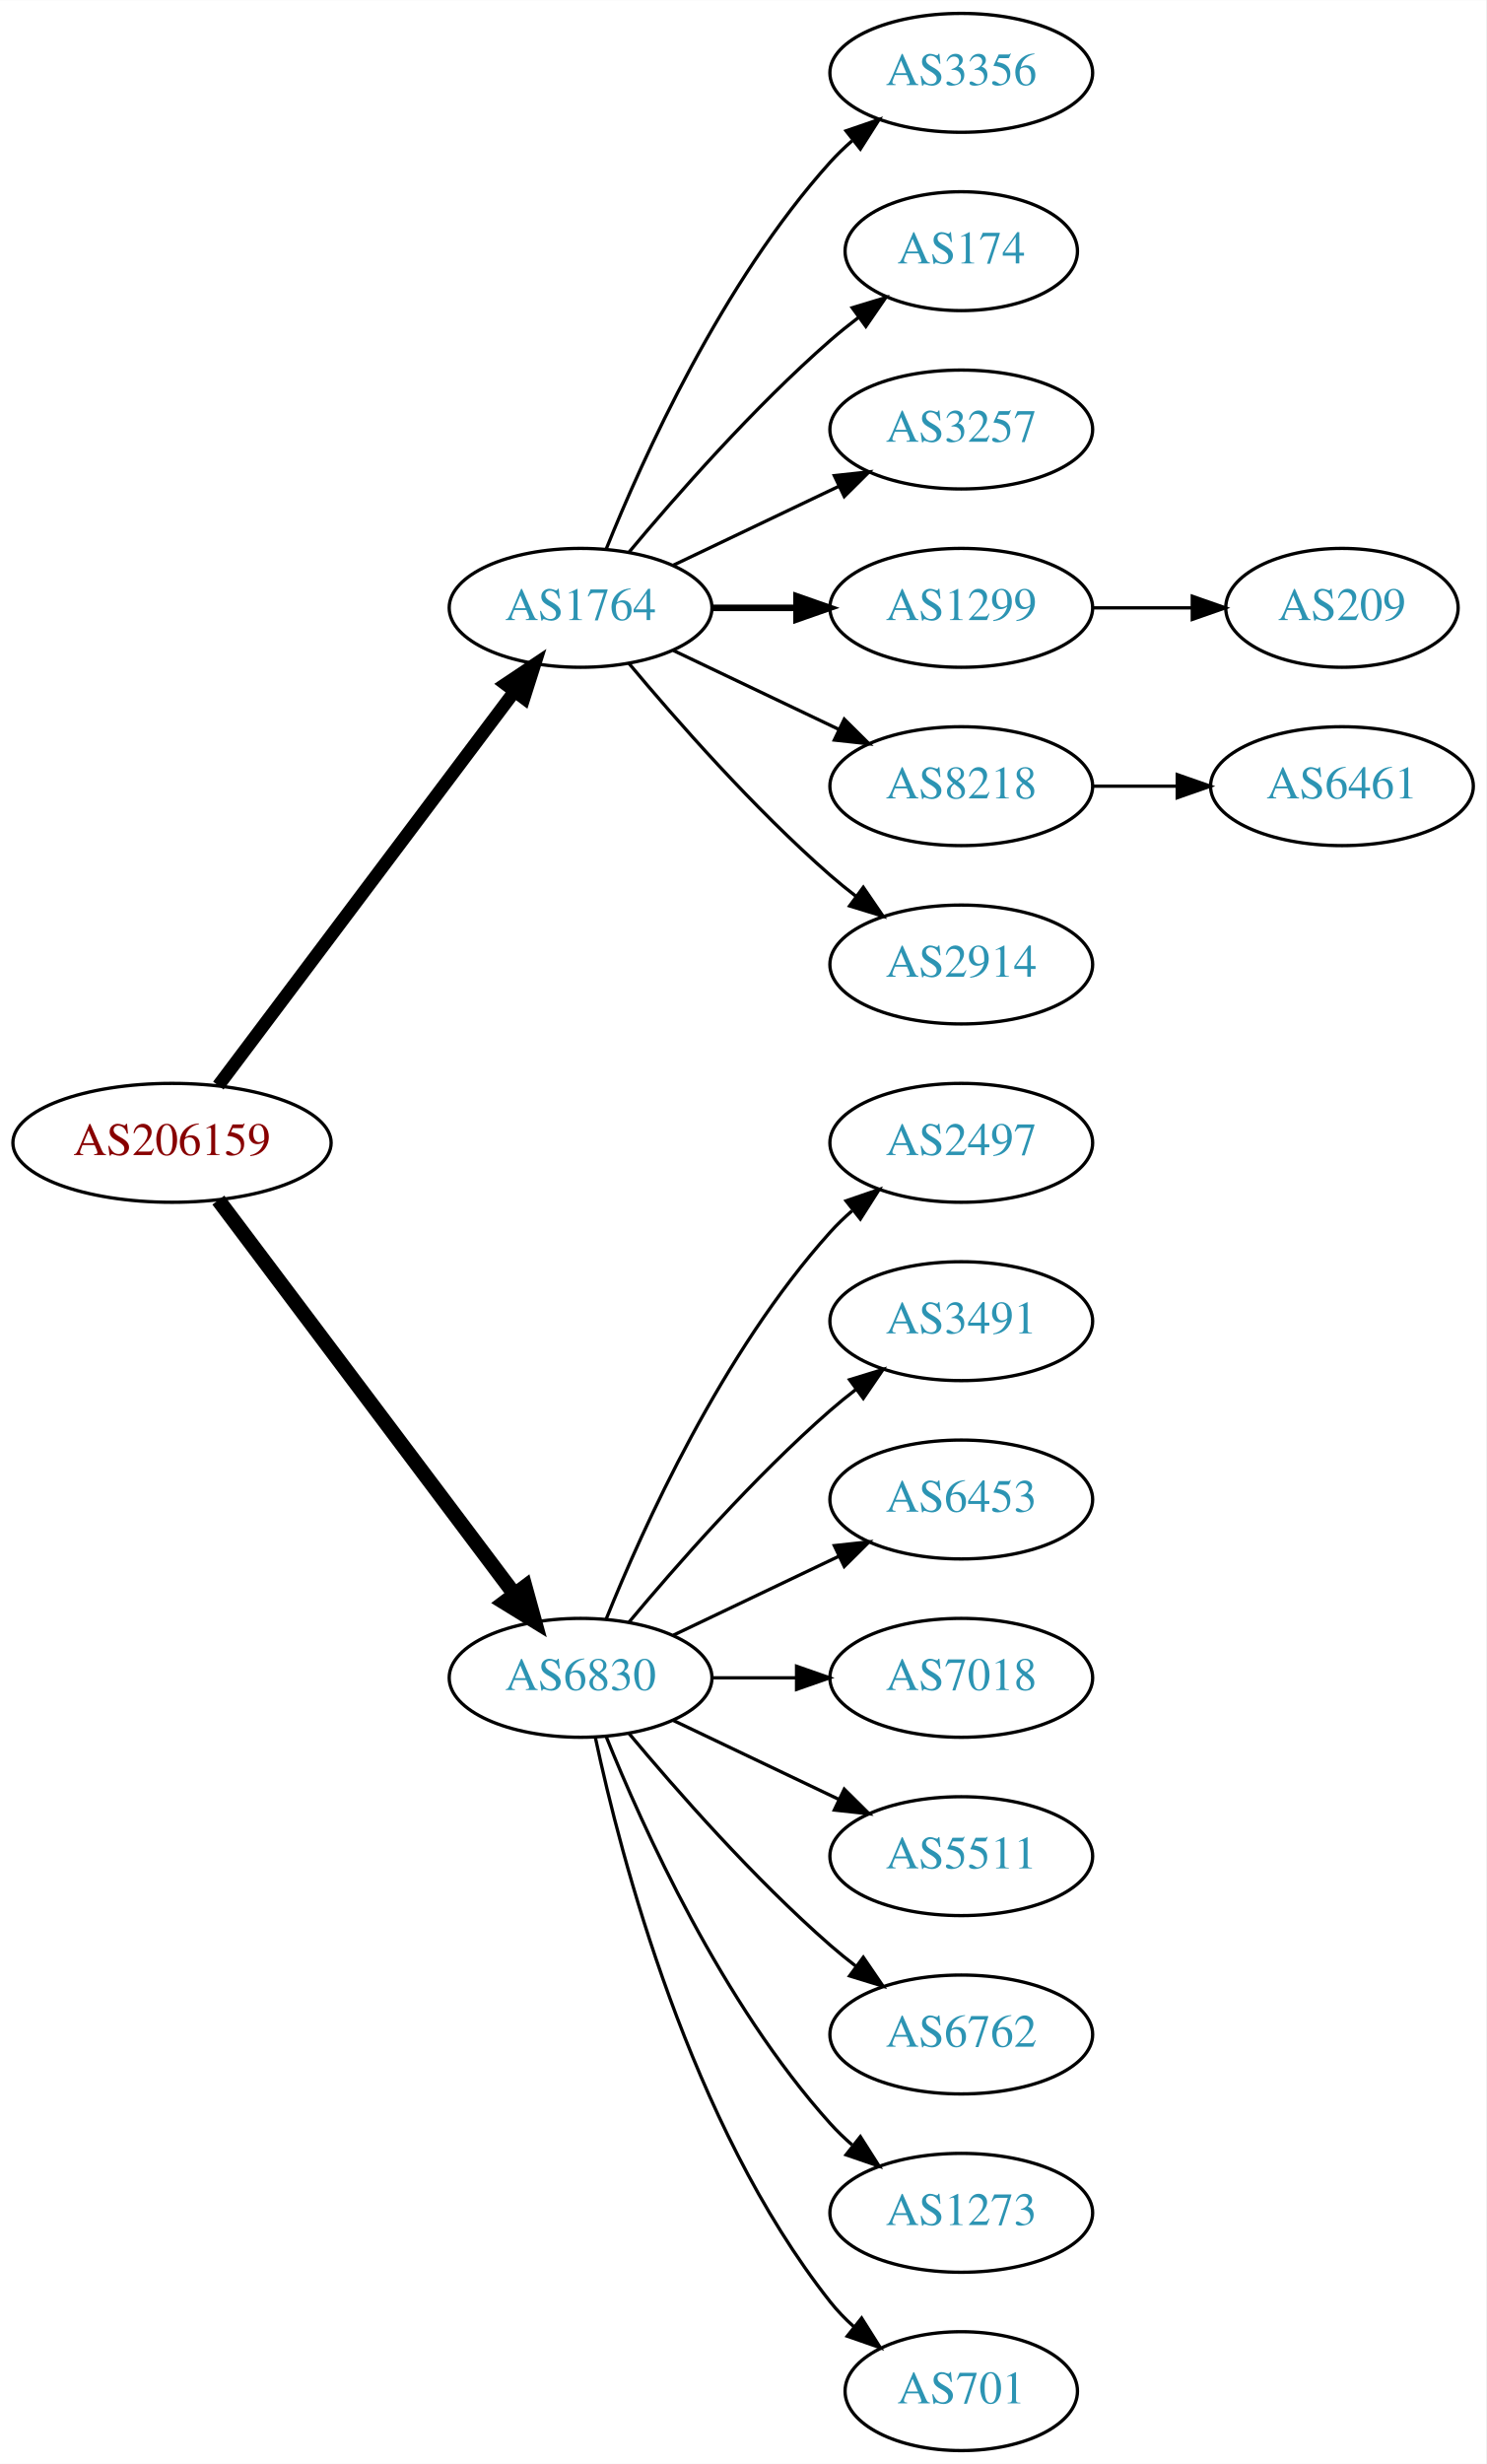
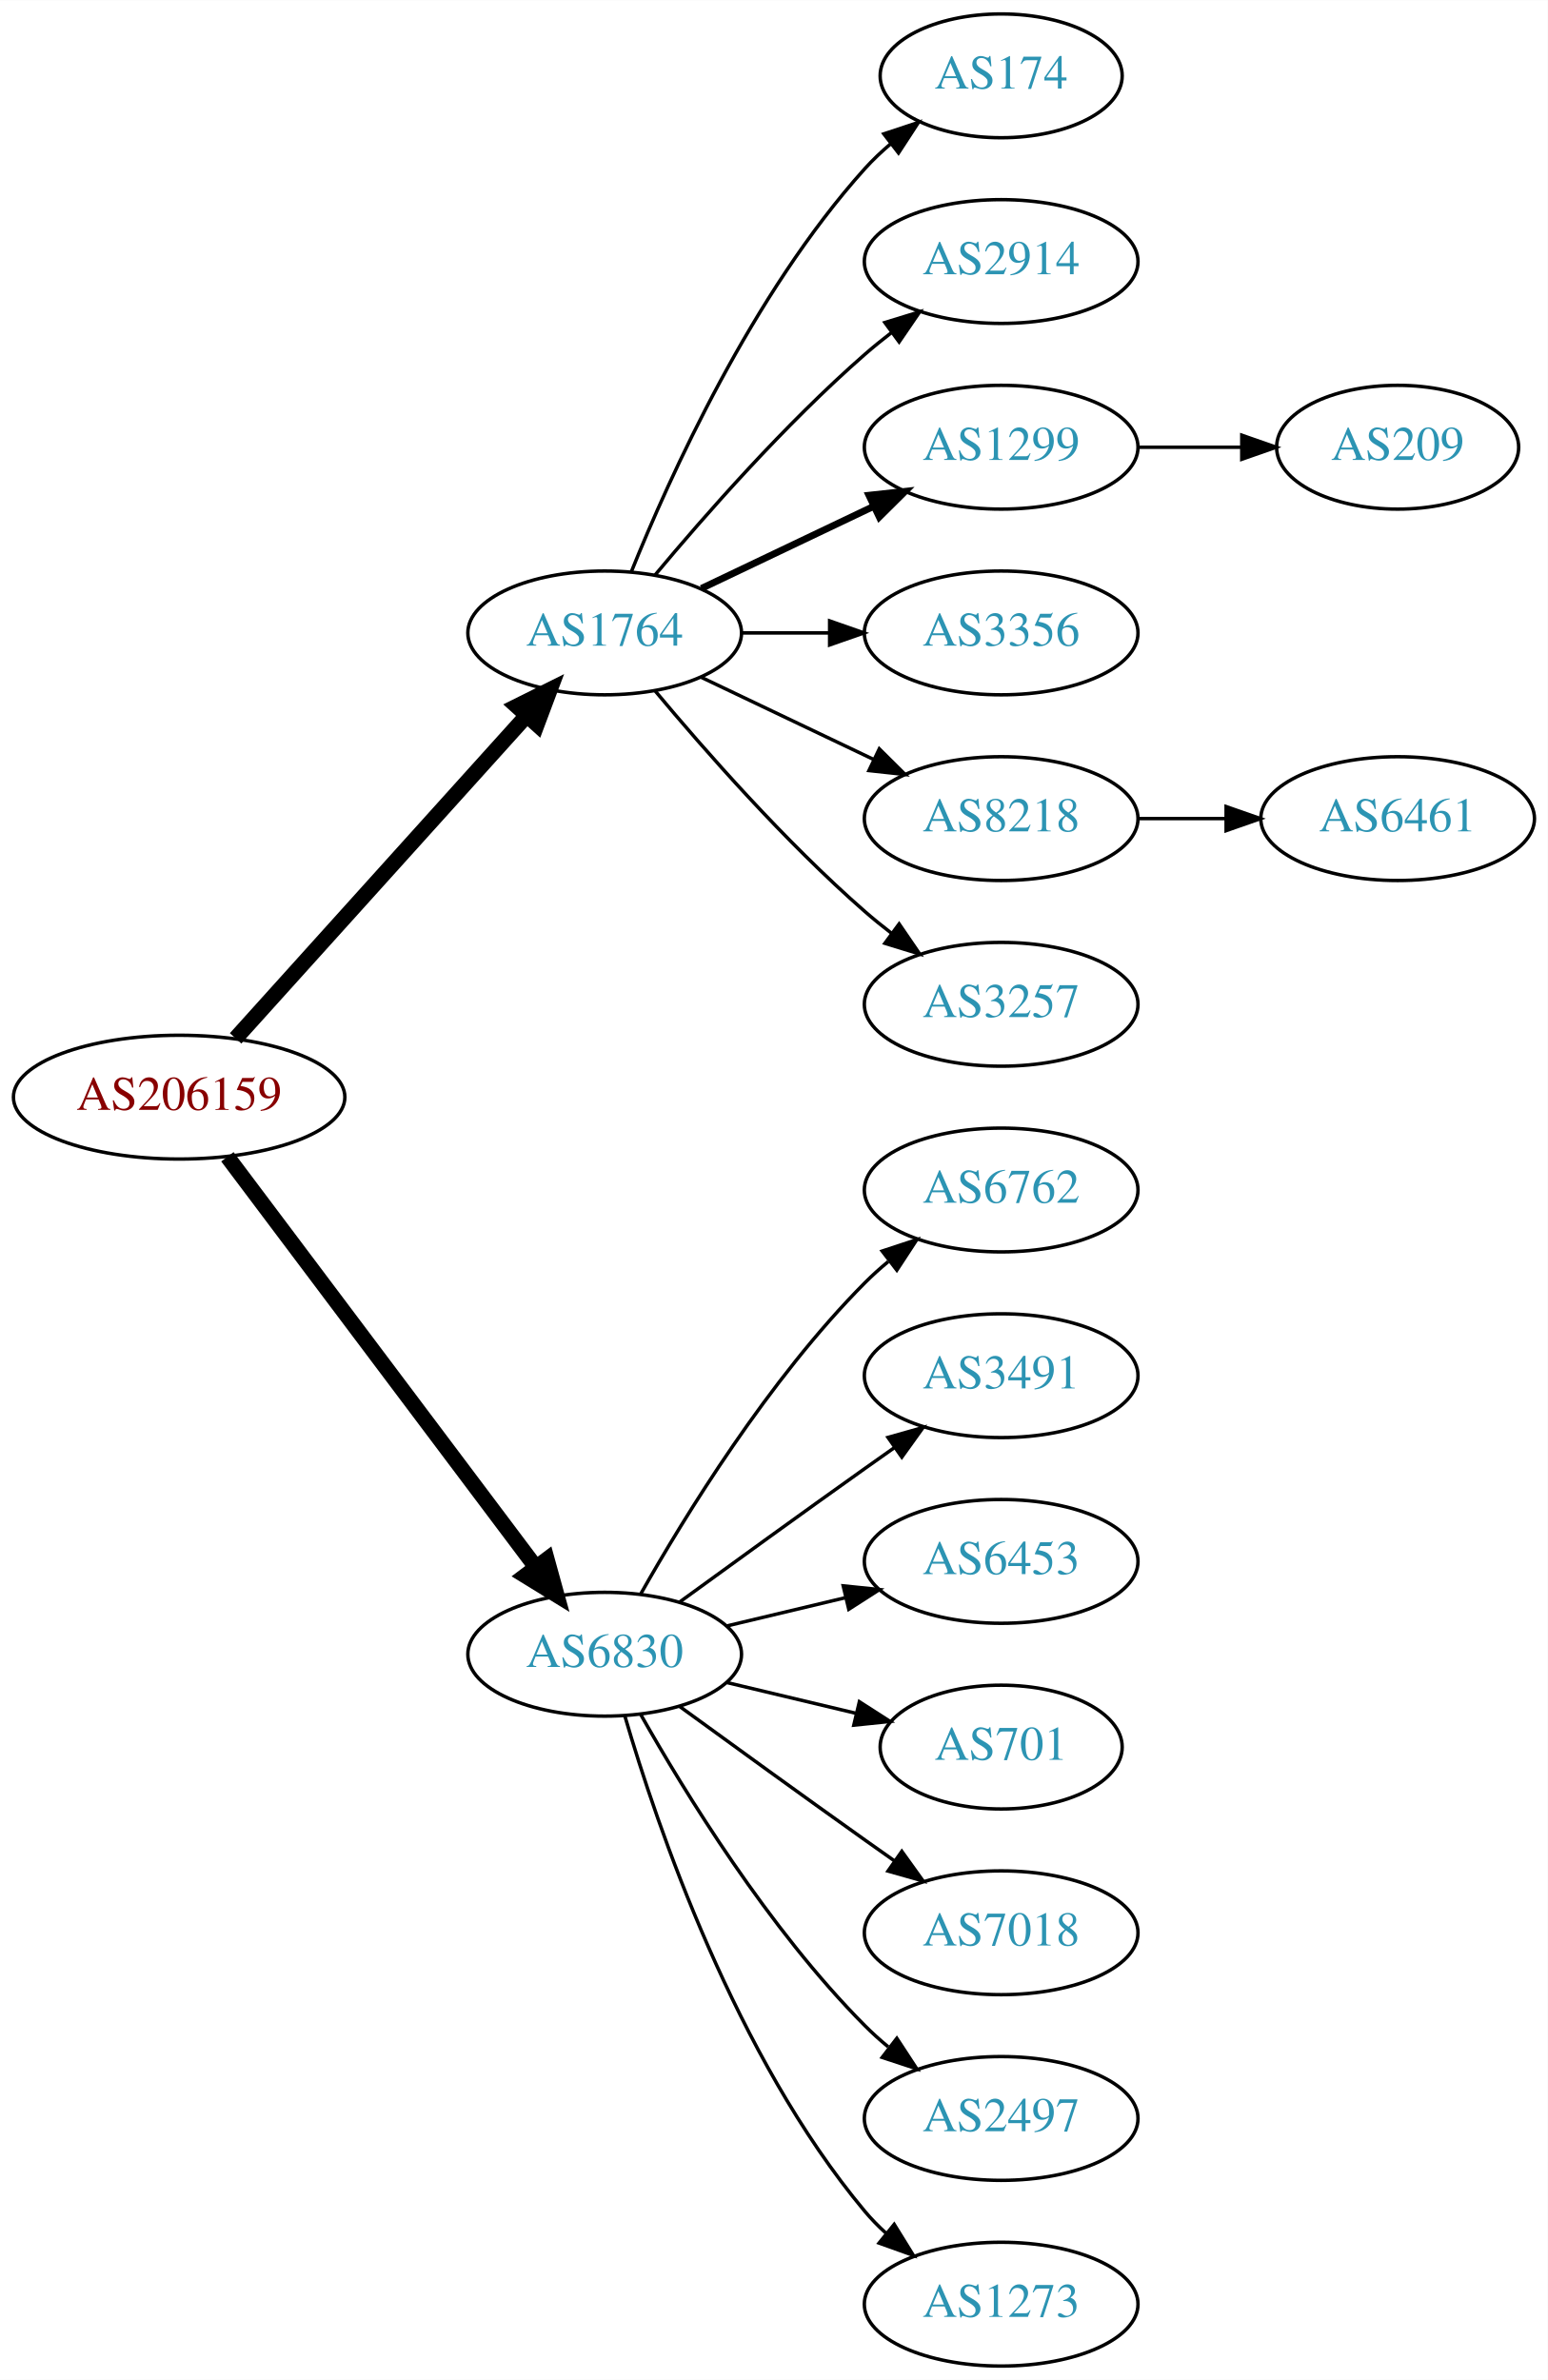
- <svg xmlns="http://www.w3.org/2000/svg" xmlns:xlink="http://www.w3.org/1999/xlink" width="450pt" height="746pt" viewBox="0.00 0.00 450.07 746.00">
-   <g id="graph0" class="graph" transform="scale(1 1) rotate(0) translate(4 742)">
-     <polygon fill="white" stroke="none" points="-4,4 -4,-742 446.07,-742 446.07,4 -4,4" />
+ <svg xmlns="http://www.w3.org/2000/svg" xmlns:xlink="http://www.w3.org/1999/xlink" width="450pt" height="692pt" viewBox="0.00 0.00 450.07 692.00">
+   <g id="graph0" class="graph" transform="scale(1 1) rotate(0) translate(4 688)">
+     <polygon fill="white" stroke="none" points="-4,4 -4,-688 446.07,-688 446.07,4 -4,4" />
    <g id="node1" class="node">
      <g id="a_node1">
        <a xlink:href="/asn/206159" xlink:title="AS206159 ~ VAO-AS [AT]">
-           <ellipse fill="#ffffff" stroke="black" cx="48.096" cy="-396" rx="48.192" ry="18" />
-           <text text-anchor="middle" x="48.096" y="-392.3" font-family="Times,serif" font-size="14.00" fill="#880000">AS206159</text>
+           <ellipse fill="#ffffff" stroke="black" cx="48.096" cy="-369" rx="48.192" ry="18" />
+           <text text-anchor="middle" x="48.096" y="-365.3" font-family="Times,serif" font-size="14.00" fill="#880000">AS206159</text>
        </a>
      </g>
    </g>
    <g id="node2" class="node">
      <g id="a_node2">
        <a xlink:href="/asn/1764" xlink:title="AS1764 ~ NEXTLAYER-AS [AT]">
-           <ellipse fill="#ffffff" stroke="black" cx="171.838" cy="-558" rx="39.794" ry="18" />
-           <text text-anchor="middle" x="171.838" y="-554.3" font-family="Times,serif" font-size="14.00" fill="#2c94b3">AS1764</text>
+           <ellipse fill="#ffffff" stroke="black" cx="171.838" cy="-504" rx="39.794" ry="18" />
+           <text text-anchor="middle" x="171.838" y="-500.3" font-family="Times,serif" font-size="14.00" fill="#2c94b3">AS1764</text>
        </a>
      </g>
    </g>
    <g id="edge1" class="edge">
-       <path fill="none" stroke="black" stroke-width="3.938" d="M62.124,-413.337C83.634,-441.96 126.675,-499.233 151.664,-532.486" />
-       <polygon fill="black" stroke="black" stroke-width="3.938" points="149.097,-534.896 157.903,-540.788 154.693,-530.691 149.097,-534.896" />
+       <path fill="none" stroke="black" stroke-width="4.5" d="M64.514,-386.098C85.945,-409.862 124.837,-452.99 149.174,-479.977" />
+       <polygon fill="black" stroke="black" stroke-width="4.5" points="146.304,-482.674 155.925,-487.463 152.152,-477.4 146.304,-482.674" />
    </g>
    <g id="node3" class="node">
      <g id="a_node3">
        <a xlink:href="/asn/6830" xlink:title="AS6830 ~ LGI-UPC [AT]">
-           <ellipse fill="#ffffff" stroke="black" cx="171.838" cy="-234" rx="39.794" ry="18" />
-           <text text-anchor="middle" x="171.838" y="-230.3" font-family="Times,serif" font-size="14.00" fill="#2c94b3">AS6830</text>
+           <ellipse fill="#ffffff" stroke="black" cx="171.838" cy="-207" rx="39.794" ry="18" />
+           <text text-anchor="middle" x="171.838" y="-203.3" font-family="Times,serif" font-size="14.00" fill="#2c94b3">AS6830</text>
        </a>
      </g>
    </g>
    <g id="edge2" class="edge">
-       <path fill="none" stroke="black" stroke-width="4.5" d="M62.124,-378.663C83.634,-350.04 126.675,-292.767 151.664,-259.514" />
-       <polygon fill="black" stroke="black" stroke-width="4.5" points="155.043,-261.572 157.903,-251.212 148.748,-256.841 155.043,-261.572" />
+       <path fill="none" stroke="black" stroke-width="4.5" d="M62.124,-351.663C83.634,-323.04 126.675,-265.767 151.664,-232.514" />
+       <polygon fill="black" stroke="black" stroke-width="4.5" points="155.043,-234.572 157.903,-224.212 148.748,-229.841 155.043,-234.572" />
    </g>
    <g id="node4" class="node">
      <g id="a_node4">
-         <a xlink:href="/asn/3356" xlink:title="AS3356 ~ Level 3 Parent, LLC [US]">
-           <ellipse fill="#ffffff" stroke="black" cx="287.131" cy="-720" rx="39.794" ry="18" />
-           <text text-anchor="middle" x="287.131" y="-716.3" font-family="Times,serif" font-size="14.00" fill="#2c94b3">AS3356</text>
-         </a>
-       </g>
-     </g>
-     <g id="edge3" class="edge">
-       <path fill="none" stroke="black" d="M179.586,-575.787C190.637,-603.243 214.69,-656.578 247.484,-693 249.487,-695.224 251.706,-697.363 254.038,-699.397" />
-       <polygon fill="black" stroke="black" points="252.236,-702.433 262.257,-705.873 256.569,-696.935 252.236,-702.433" />
-     </g>
-     <g id="node5" class="node">
-       <g id="a_node5">
        <a xlink:href="/asn/174" xlink:title="AS174 ~ Cogent Communications [US]">
          <ellipse fill="#ffffff" stroke="black" cx="287.131" cy="-666" rx="35.194" ry="18" />
          <text text-anchor="middle" x="287.131" y="-662.3" font-family="Times,serif" font-size="14.00" fill="#2c94b3">AS174</text>
        </a>
      </g>
    </g>
+     <g id="edge3" class="edge">
+       <path fill="none" stroke="black" d="M179.586,-521.787C190.637,-549.243 214.69,-602.578 247.484,-639 249.8,-641.572 252.405,-644.03 255.14,-646.343" />
+       <polygon fill="black" stroke="black" points="253.006,-649.117 263.064,-652.448 257.279,-643.572 253.006,-649.117" />
+     </g>
+     <g id="node5" class="node">
+       <g id="a_node5">
+         <a xlink:href="/asn/2914" xlink:title="AS2914 ~ NTT America, Inc. [US]">
+           <ellipse fill="#ffffff" stroke="black" cx="287.131" cy="-612" rx="39.794" ry="18" />
+           <text text-anchor="middle" x="287.131" y="-608.3" font-family="Times,serif" font-size="14.00" fill="#2c94b3">AS2914</text>
+         </a>
+       </g>
+     </g>
    <g id="edge4" class="edge">
-       <path fill="none" stroke="black" d="M186.468,-574.817C200.751,-591.929 224.297,-618.745 247.484,-639 250.154,-641.332 253.027,-643.648 255.957,-645.886" />
-       <polygon fill="black" stroke="black" points="254.108,-648.87 264.249,-651.939 258.235,-643.216 254.108,-648.87" />
+       <path fill="none" stroke="black" d="M186.468,-520.817C200.751,-537.929 224.297,-564.745 247.484,-585 249.95,-587.154 252.589,-589.294 255.286,-591.372" />
+       <polygon fill="black" stroke="black" points="253.311,-594.264 263.44,-597.37 257.459,-588.625 253.311,-594.264" />
    </g>
    <g id="node6" class="node">
      <g id="a_node6">
-         <a xlink:href="/asn/3257" xlink:title="AS3257 ~ GTT [DE]">
-           <ellipse fill="#ffffff" stroke="black" cx="287.131" cy="-612" rx="39.794" ry="18" />
-           <text text-anchor="middle" x="287.131" y="-608.3" font-family="Times,serif" font-size="14.00" fill="#2c94b3">AS3257</text>
-         </a>
-       </g>
-     </g>
-     <g id="edge5" class="edge">
-       <path fill="none" stroke="black" d="M199.974,-570.934C214.968,-578.081 233.789,-587.052 250.013,-594.785" />
-       <polygon fill="black" stroke="black" points="248.683,-598.028 259.216,-599.171 251.695,-591.709 248.683,-598.028" />
-     </g>
-     <g id="node7" class="node">
-       <g id="a_node7">
        <a xlink:href="/asn/1299" xlink:title="AS1299 ~ Telia Carrier [EU]">
          <ellipse fill="#ffffff" stroke="black" cx="287.131" cy="-558" rx="39.794" ry="18" />
          <text text-anchor="middle" x="287.131" y="-554.3" font-family="Times,serif" font-size="14.00" fill="#2c94b3">AS1299</text>
        </a>
      </g>
    </g>
+     <g id="edge5" class="edge">
+       <path fill="none" stroke="black" stroke-width="2" d="M199.974,-516.934C214.968,-524.081 233.789,-533.052 250.013,-540.785" />
+       <polygon fill="black" stroke="black" stroke-width="2" points="248.683,-544.028 259.216,-545.171 251.695,-537.709 248.683,-544.028" />
+     </g>
+     <g id="node7" class="node">
+       <g id="a_node7">
+         <a xlink:href="/asn/3356" xlink:title="AS3356 ~ Level 3 Parent, LLC [US]">
+           <ellipse fill="#ffffff" stroke="black" cx="287.131" cy="-504" rx="39.794" ry="18" />
+           <text text-anchor="middle" x="287.131" y="-500.3" font-family="Times,serif" font-size="14.00" fill="#2c94b3">AS3356</text>
+         </a>
+       </g>
+     </g>
    <g id="edge6" class="edge">
-       <path fill="none" stroke="black" stroke-width="2" d="M211.51,-558C219.713,-558 228.477,-558 237.009,-558" />
-       <polygon fill="black" stroke="black" stroke-width="2" points="237.248,-561.5 247.248,-558 237.248,-554.5 237.248,-561.5" />
+       <path fill="none" stroke="black" d="M211.51,-504C219.713,-504 228.477,-504 237.009,-504" />
+       <polygon fill="black" stroke="black" points="237.248,-507.5 247.248,-504 237.248,-500.5 237.248,-507.5" />
    </g>
    <g id="node8" class="node">
      <g id="a_node8">
        <a xlink:href="/asn/8218" xlink:title="AS8218 ~ legacy Neotelecoms [FR]">
-           <ellipse fill="#ffffff" stroke="black" cx="287.131" cy="-504" rx="39.794" ry="18" />
-           <text text-anchor="middle" x="287.131" y="-500.3" font-family="Times,serif" font-size="14.00" fill="#2c94b3">AS8218</text>
+           <ellipse fill="#ffffff" stroke="black" cx="287.131" cy="-450" rx="39.794" ry="18" />
+           <text text-anchor="middle" x="287.131" y="-446.3" font-family="Times,serif" font-size="14.00" fill="#2c94b3">AS8218</text>
        </a>
      </g>
    </g>
    <g id="edge7" class="edge">
-       <path fill="none" stroke="black" d="M199.974,-545.066C214.968,-537.919 233.789,-528.948 250.013,-521.215" />
-       <polygon fill="black" stroke="black" points="251.695,-524.291 259.216,-516.829 248.683,-517.972 251.695,-524.291" />
+       <path fill="none" stroke="black" d="M199.974,-491.066C214.968,-483.919 233.789,-474.948 250.013,-467.215" />
+       <polygon fill="black" stroke="black" points="251.695,-470.291 259.216,-462.829 248.683,-463.972 251.695,-470.291" />
    </g>
    <g id="node9" class="node">
      <g id="a_node9">
-         <a xlink:href="/asn/2914" xlink:title="AS2914 ~ NTT America, Inc. [US]">
-           <ellipse fill="#ffffff" stroke="black" cx="287.131" cy="-450" rx="39.794" ry="18" />
-           <text text-anchor="middle" x="287.131" y="-446.3" font-family="Times,serif" font-size="14.00" fill="#2c94b3">AS2914</text>
+         <a xlink:href="/asn/3257" xlink:title="AS3257 ~ GTT [DE]">
+           <ellipse fill="#ffffff" stroke="black" cx="287.131" cy="-396" rx="39.794" ry="18" />
+           <text text-anchor="middle" x="287.131" y="-392.3" font-family="Times,serif" font-size="14.00" fill="#2c94b3">AS3257</text>
        </a>
      </g>
    </g>
    <g id="edge8" class="edge">
-       <path fill="none" stroke="black" d="M186.468,-541.183C200.751,-524.071 224.297,-497.255 247.484,-477 249.95,-474.846 252.589,-472.706 255.286,-470.628" />
-       <polygon fill="black" stroke="black" points="257.459,-473.375 263.44,-464.63 253.311,-467.736 257.459,-473.375" />
+       <path fill="none" stroke="black" d="M186.468,-487.183C200.751,-470.071 224.297,-443.255 247.484,-423 249.95,-420.846 252.589,-418.706 255.286,-416.628" />
+       <polygon fill="black" stroke="black" points="257.459,-419.375 263.44,-410.63 253.311,-413.736 257.459,-419.375" />
    </g>
    <g id="node12" class="node">
      <g id="a_node12">
-         <a xlink:href="/asn/2497" xlink:title="AS2497 ~ Internet Initiative Japan Inc. [JP]">
-           <ellipse fill="#ffffff" stroke="black" cx="287.131" cy="-396" rx="39.794" ry="18" />
-           <text text-anchor="middle" x="287.131" y="-392.3" font-family="Times,serif" font-size="14.00" fill="#2c94b3">AS2497</text>
+         <a xlink:href="/asn/6762" xlink:title="AS6762 ~ TELECOM ITALIA SPARKLE S.p.A. [IT]">
+           <ellipse fill="#ffffff" stroke="black" cx="287.131" cy="-342" rx="39.794" ry="18" />
+           <text text-anchor="middle" x="287.131" y="-338.3" font-family="Times,serif" font-size="14.00" fill="#2c94b3">AS6762</text>
        </a>
      </g>
    </g>
    <g id="edge11" class="edge">
-       <path fill="none" stroke="black" d="M179.586,-251.787C190.637,-279.243 214.69,-332.578 247.484,-369 249.487,-371.224 251.706,-373.363 254.038,-375.397" />
-       <polygon fill="black" stroke="black" points="252.236,-378.433 262.257,-381.873 256.569,-372.935 252.236,-378.433" />
+       <path fill="none" stroke="black" d="M182.298,-224.49C195.08,-247.096 219.512,-286.886 247.484,-315 249.595,-317.121 251.891,-319.188 254.277,-321.171" />
+       <polygon fill="black" stroke="black" points="252.529,-324.242 262.592,-327.556 256.792,-318.69 252.529,-324.242" />
    </g>
    <g id="node13" class="node">
      <g id="a_node13">
        <a xlink:href="/asn/3491" xlink:title="AS3491 ~ PCCW Global, Inc. [US]">
-           <ellipse fill="#ffffff" stroke="black" cx="287.131" cy="-342" rx="39.794" ry="18" />
-           <text text-anchor="middle" x="287.131" y="-338.3" font-family="Times,serif" font-size="14.00" fill="#2c94b3">AS3491</text>
+           <ellipse fill="#ffffff" stroke="black" cx="287.131" cy="-288" rx="39.794" ry="18" />
+           <text text-anchor="middle" x="287.131" y="-284.3" font-family="Times,serif" font-size="14.00" fill="#2c94b3">AS3491</text>
        </a>
      </g>
    </g>
    <g id="edge12" class="edge">
-       <path fill="none" stroke="black" d="M186.468,-250.817C200.751,-267.929 224.297,-294.745 247.484,-315 249.95,-317.154 252.589,-319.294 255.286,-321.372" />
-       <polygon fill="black" stroke="black" points="253.311,-324.264 263.44,-327.37 257.459,-318.625 253.311,-324.264" />
+       <path fill="none" stroke="black" d="M193.686,-222.222C208.62,-233.091 229.234,-248.025 247.484,-261 250.305,-263.005 253.248,-265.085 256.196,-267.159" />
+       <polygon fill="black" stroke="black" points="254.223,-270.05 264.421,-272.926 258.242,-264.319 254.223,-270.05" />
    </g>
    <g id="node14" class="node">
      <g id="a_node14">
        <a xlink:href="/asn/6453" xlink:title="AS6453 ~ TATA COMMUNICATIONS (AMERICA) INC [US]">
-           <ellipse fill="#ffffff" stroke="black" cx="287.131" cy="-288" rx="39.794" ry="18" />
-           <text text-anchor="middle" x="287.131" y="-284.3" font-family="Times,serif" font-size="14.00" fill="#2c94b3">AS6453</text>
+           <ellipse fill="#ffffff" stroke="black" cx="287.131" cy="-234" rx="39.794" ry="18" />
+           <text text-anchor="middle" x="287.131" y="-230.3" font-family="Times,serif" font-size="14.00" fill="#2c94b3">AS6453</text>
        </a>
      </g>
    </g>
    <g id="edge13" class="edge">
-       <path fill="none" stroke="black" d="M199.974,-246.934C214.968,-254.081 233.789,-263.052 250.013,-270.785" />
-       <polygon fill="black" stroke="black" points="248.683,-274.028 259.216,-275.171 251.695,-267.709 248.683,-274.028" />
+       <path fill="none" stroke="black" d="M207.445,-215.248C218.316,-217.838 230.471,-220.735 241.913,-223.462" />
+       <polygon fill="black" stroke="black" points="241.197,-226.889 251.736,-225.803 242.819,-220.08 241.197,-226.889" />
    </g>
    <g id="node15" class="node">
      <g id="a_node15">
-         <a xlink:href="/asn/7018" xlink:title="AS7018 ~ AT&amp;T Services, Inc. [US]">
-           <ellipse fill="#ffffff" stroke="black" cx="287.131" cy="-234" rx="39.794" ry="18" />
-           <text text-anchor="middle" x="287.131" y="-230.3" font-family="Times,serif" font-size="14.00" fill="#2c94b3">AS7018</text>
+         <a xlink:href="/asn/701" xlink:title="AS701 ~ UUNET [US]">
+           <ellipse fill="#ffffff" stroke="black" cx="287.131" cy="-180" rx="35.194" ry="18" />
+           <text text-anchor="middle" x="287.131" y="-176.3" font-family="Times,serif" font-size="14.00" fill="#2c94b3">AS701</text>
        </a>
      </g>
    </g>
    <g id="edge14" class="edge">
-       <path fill="none" stroke="black" d="M211.51,-234C219.713,-234 228.477,-234 237.009,-234" />
-       <polygon fill="black" stroke="black" points="237.248,-237.5 247.248,-234 237.248,-230.5 237.248,-237.5" />
+       <path fill="none" stroke="black" d="M207.445,-198.752C219.24,-195.942 232.544,-192.771 244.812,-189.847" />
+       <polygon fill="black" stroke="black" points="245.901,-193.186 254.817,-187.463 244.278,-186.376 245.901,-193.186" />
    </g>
    <g id="node16" class="node">
      <g id="a_node16">
-         <a xlink:href="/asn/5511" xlink:title="AS5511 ~ Orange S.A. [FR]">
-           <ellipse fill="#ffffff" stroke="black" cx="287.131" cy="-180" rx="39.794" ry="18" />
-           <text text-anchor="middle" x="287.131" y="-176.3" font-family="Times,serif" font-size="14.00" fill="#2c94b3">AS5511</text>
+         <a xlink:href="/asn/7018" xlink:title="AS7018 ~ AT&amp;T Services, Inc. [US]">
+           <ellipse fill="#ffffff" stroke="black" cx="287.131" cy="-126" rx="39.794" ry="18" />
+           <text text-anchor="middle" x="287.131" y="-122.3" font-family="Times,serif" font-size="14.00" fill="#2c94b3">AS7018</text>
        </a>
      </g>
    </g>
    <g id="edge15" class="edge">
-       <path fill="none" stroke="black" d="M199.974,-221.066C214.968,-213.919 233.789,-204.948 250.013,-197.215" />
-       <polygon fill="black" stroke="black" points="251.695,-200.291 259.216,-192.829 248.683,-193.972 251.695,-200.291" />
+       <path fill="none" stroke="black" d="M193.686,-191.778C208.62,-180.909 229.234,-165.975 247.484,-153 250.305,-150.995 253.248,-148.915 256.196,-146.841" />
+       <polygon fill="black" stroke="black" points="258.242,-149.681 264.421,-141.074 254.223,-143.95 258.242,-149.681" />
    </g>
    <g id="node17" class="node">
      <g id="a_node17">
-         <a xlink:href="/asn/6762" xlink:title="AS6762 ~ TELECOM ITALIA SPARKLE S.p.A. [IT]">
-           <ellipse fill="#ffffff" stroke="black" cx="287.131" cy="-126" rx="39.794" ry="18" />
-           <text text-anchor="middle" x="287.131" y="-122.3" font-family="Times,serif" font-size="14.00" fill="#2c94b3">AS6762</text>
+         <a xlink:href="/asn/2497" xlink:title="AS2497 ~ Internet Initiative Japan Inc. [JP]">
+           <ellipse fill="#ffffff" stroke="black" cx="287.131" cy="-72" rx="39.794" ry="18" />
+           <text text-anchor="middle" x="287.131" y="-68.3" font-family="Times,serif" font-size="14.00" fill="#2c94b3">AS2497</text>
        </a>
      </g>
    </g>
    <g id="edge16" class="edge">
-       <path fill="none" stroke="black" d="M186.468,-217.183C200.751,-200.071 224.297,-173.255 247.484,-153 249.95,-150.846 252.589,-148.706 255.286,-146.628" />
-       <polygon fill="black" stroke="black" points="257.459,-149.375 263.44,-140.63 253.311,-143.736 257.459,-149.375" />
+       <path fill="none" stroke="black" d="M182.298,-189.51C195.08,-166.904 219.512,-127.114 247.484,-99 249.595,-96.879 251.891,-94.812 254.277,-92.829" />
+       <polygon fill="black" stroke="black" points="256.792,-95.31 262.592,-86.444 252.529,-89.758 256.792,-95.31" />
    </g>
    <g id="node18" class="node">
      <g id="a_node18">
        <a xlink:href="/asn/1273" xlink:title="AS1273 ~ Vodafone Group PLC [EU]">
-           <ellipse fill="#ffffff" stroke="black" cx="287.131" cy="-72" rx="39.794" ry="18" />
-           <text text-anchor="middle" x="287.131" y="-68.3" font-family="Times,serif" font-size="14.00" fill="#2c94b3">AS1273</text>
+           <ellipse fill="#ffffff" stroke="black" cx="287.131" cy="-18" rx="39.794" ry="18" />
+           <text text-anchor="middle" x="287.131" y="-14.3" font-family="Times,serif" font-size="14.00" fill="#2c94b3">AS1273</text>
        </a>
      </g>
    </g>
    <g id="edge17" class="edge">
-       <path fill="none" stroke="black" d="M179.586,-216.213C190.637,-188.757 214.69,-135.422 247.484,-99 249.487,-96.776 251.706,-94.637 254.038,-92.603" />
-       <polygon fill="black" stroke="black" points="256.569,-95.065 262.257,-86.127 252.236,-89.567 256.569,-95.065" />
-     </g>
-     <g id="node19" class="node">
-       <g id="a_node19">
-         <a xlink:href="/asn/701" xlink:title="AS701 ~ UUNET [US]">
-           <ellipse fill="#ffffff" stroke="black" cx="287.131" cy="-18" rx="35.194" ry="18" />
-           <text text-anchor="middle" x="287.131" y="-14.3" font-family="Times,serif" font-size="14.00" fill="#2c94b3">AS701</text>
-         </a>
-       </g>
-     </g>
-     <g id="edge18" class="edge">
-       <path fill="none" stroke="black" d="M176.328,-215.84C183.959,-179.97 204.951,-98.845 247.484,-45 249.565,-42.367 251.97,-39.884 254.542,-37.572" />
-       <polygon fill="black" stroke="black" points="256.954,-40.127 262.605,-31.165 252.599,-34.646 256.954,-40.127" />
-     </g>
-     <g id="node11" class="node">
-       <g id="a_node11">
+       <path fill="none" stroke="black" d="M177.712,-188.998C187.026,-157.156 209.843,-90.019 247.484,-45 249.355,-42.763 251.453,-40.626 253.679,-38.604" />
+       <polygon fill="black" stroke="black" points="256.026,-41.208 261.598,-32.196 251.623,-35.766 256.026,-41.208" />
+     </g>
+     <g id="node10" class="node">
+       <g id="a_node10">
        <a xlink:href="/asn/209" xlink:title="AS209 ~ CenturyLink Communications, LLC [US]">
          <ellipse fill="#ffffff" stroke="black" cx="402.424" cy="-558" rx="35.194" ry="18" />
          <text text-anchor="middle" x="402.424" y="-554.3" font-family="Times,serif" font-size="14.00" fill="#2c94b3">AS209</text>
        </a>
      </g>
    </g>
-     <g id="edge10" class="edge">
+     <g id="edge9" class="edge">
      <path fill="none" stroke="black" d="M326.803,-558C336.508,-558 346.999,-558 356.962,-558" />
      <polygon fill="black" stroke="black" points="357.098,-561.5 367.098,-558 357.098,-554.5 357.098,-561.5" />
    </g>
-     <g id="node10" class="node">
-       <g id="a_node10">
+     <g id="node11" class="node">
+       <g id="a_node11">
        <a xlink:href="/asn/6461" xlink:title="AS6461 ~ ZAYO-6461 [US]">
-           <ellipse fill="#ffffff" stroke="black" cx="402.424" cy="-504" rx="39.794" ry="18" />
-           <text text-anchor="middle" x="402.424" y="-500.3" font-family="Times,serif" font-size="14.00" fill="#2c94b3">AS6461</text>
-         </a>
-       </g>
-     </g>
-     <g id="edge9" class="edge">
-       <path fill="none" stroke="black" d="M326.803,-504C335.006,-504 343.77,-504 352.302,-504" />
-       <polygon fill="black" stroke="black" points="352.541,-507.5 362.541,-504 352.541,-500.5 352.541,-507.5" />
+           <ellipse fill="#ffffff" stroke="black" cx="402.424" cy="-450" rx="39.794" ry="18" />
+           <text text-anchor="middle" x="402.424" y="-446.3" font-family="Times,serif" font-size="14.00" fill="#2c94b3">AS6461</text>
+         </a>
+       </g>
+     </g>
+     <g id="edge10" class="edge">
+       <path fill="none" stroke="black" d="M326.803,-450C335.006,-450 343.77,-450 352.302,-450" />
+       <polygon fill="black" stroke="black" points="352.541,-453.5 362.541,-450 352.541,-446.5 352.541,-453.5" />
    </g>
  </g>
</svg>
